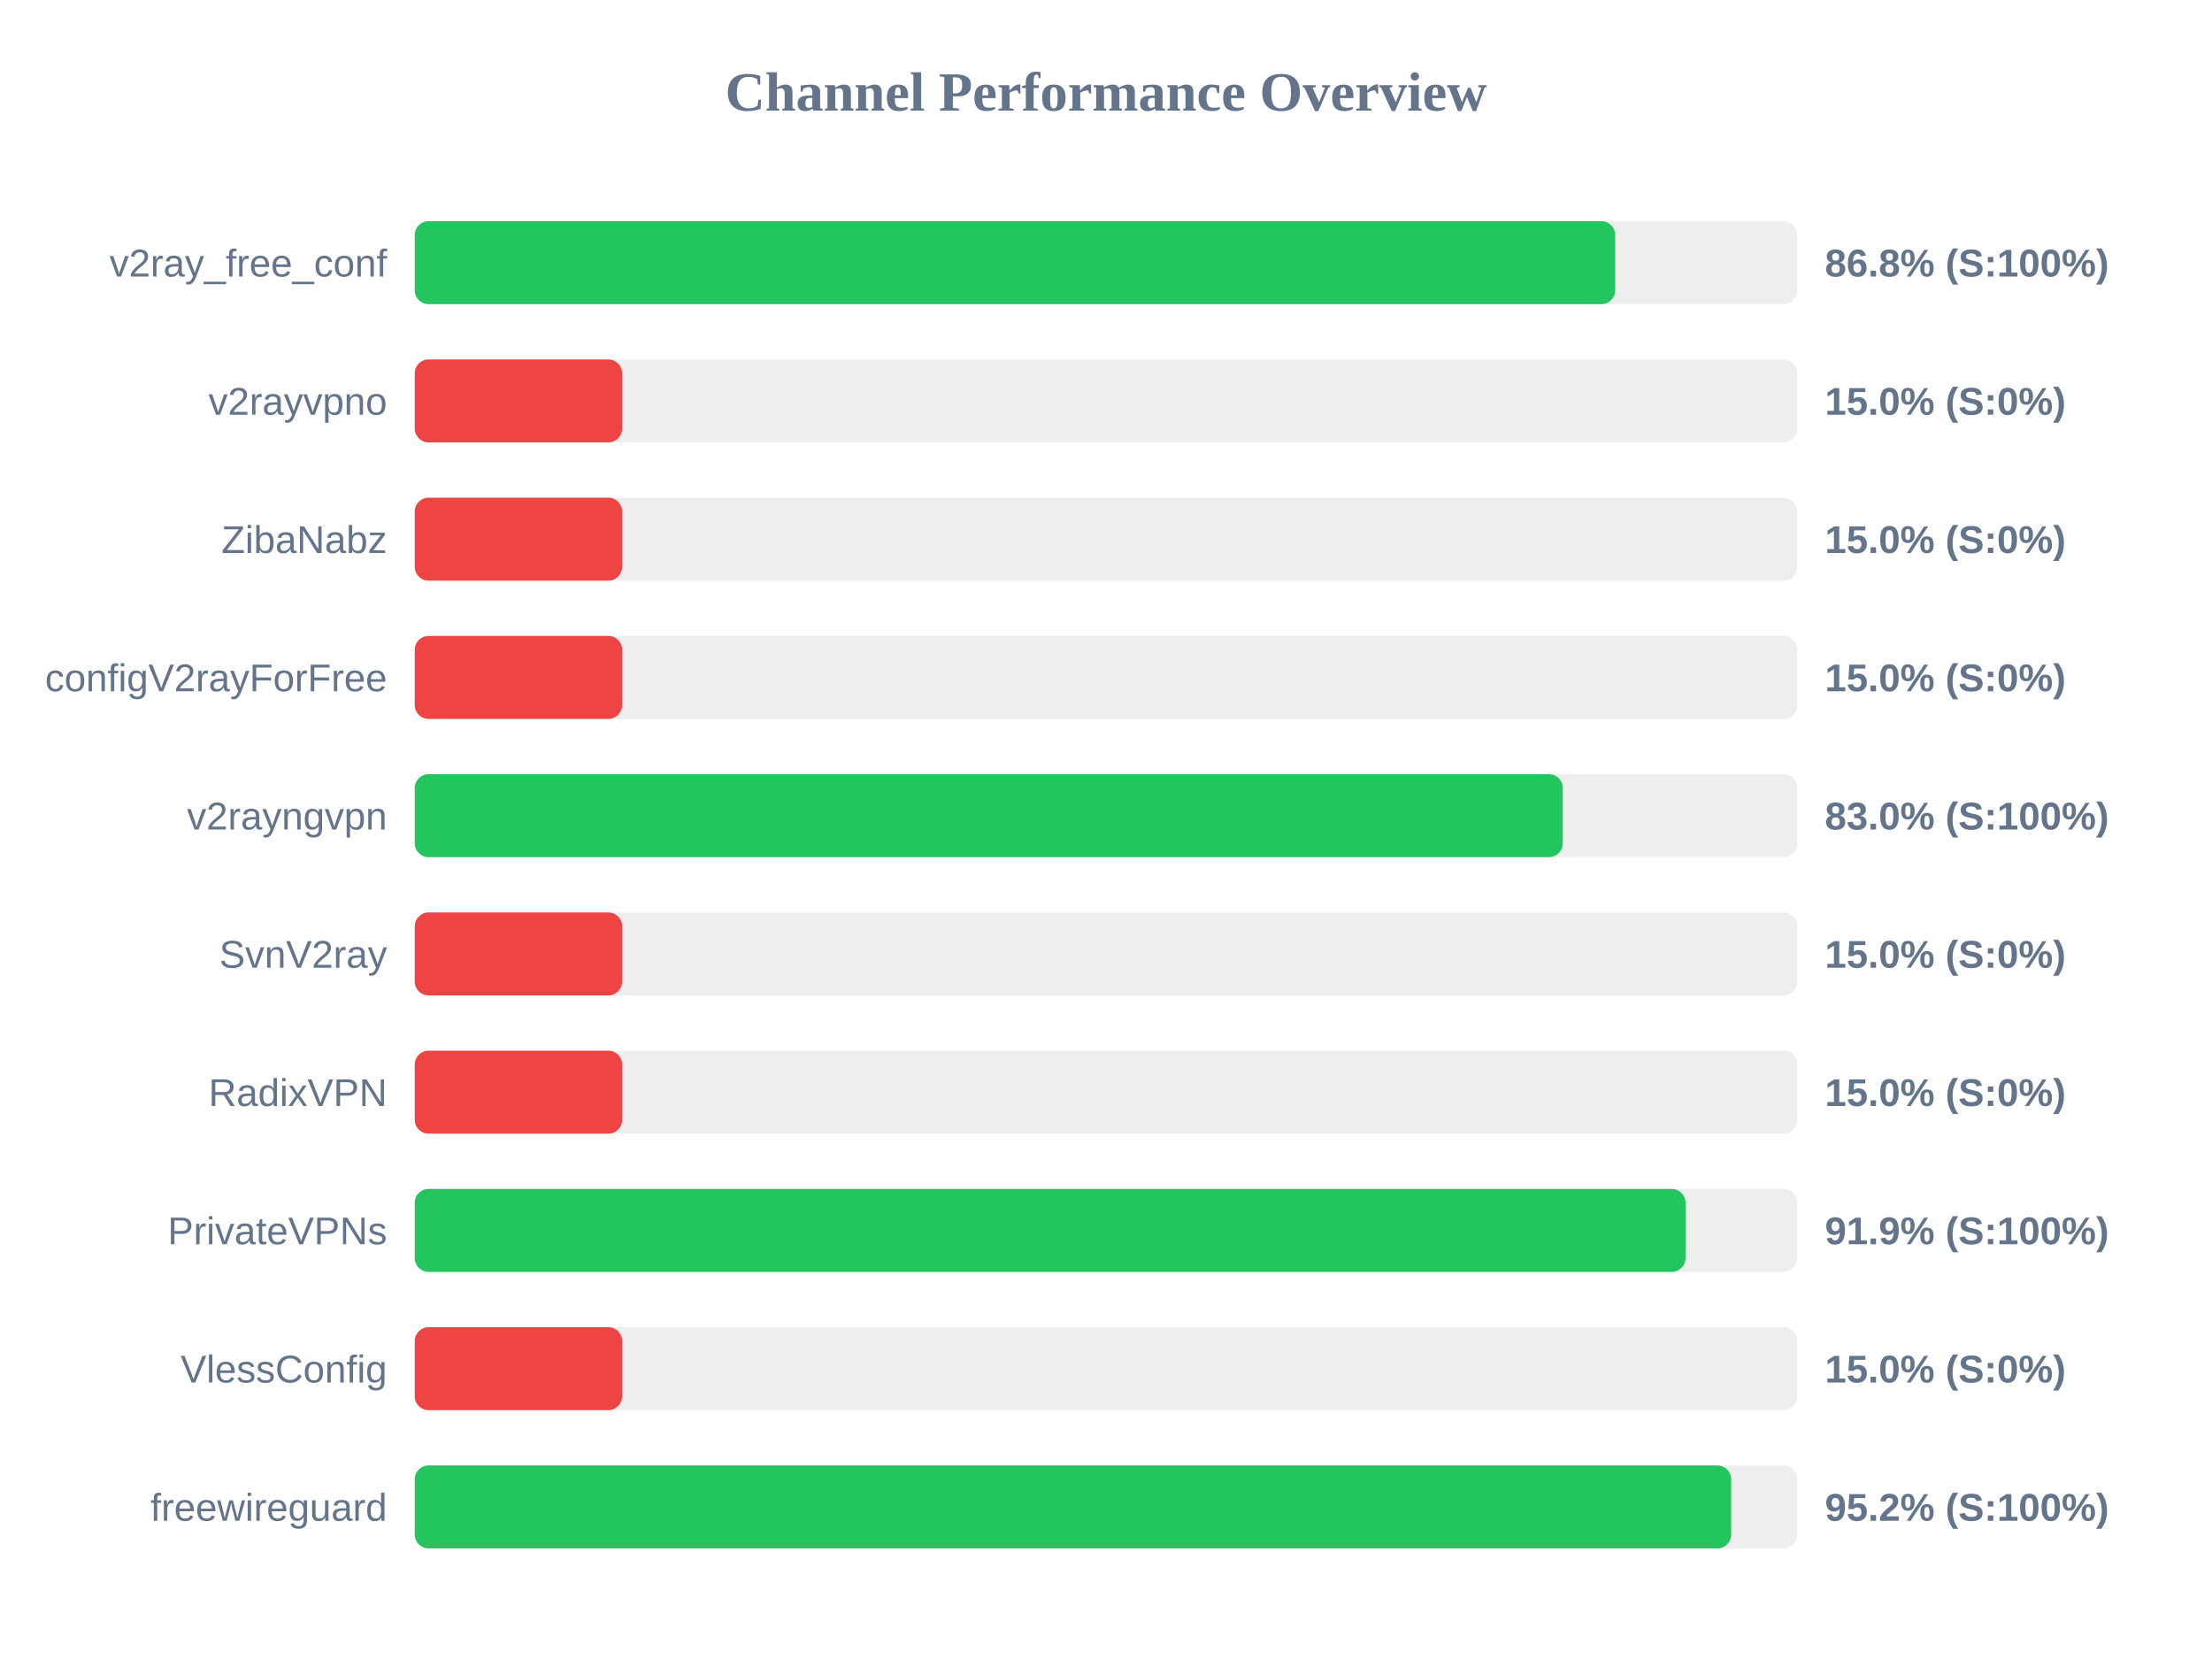
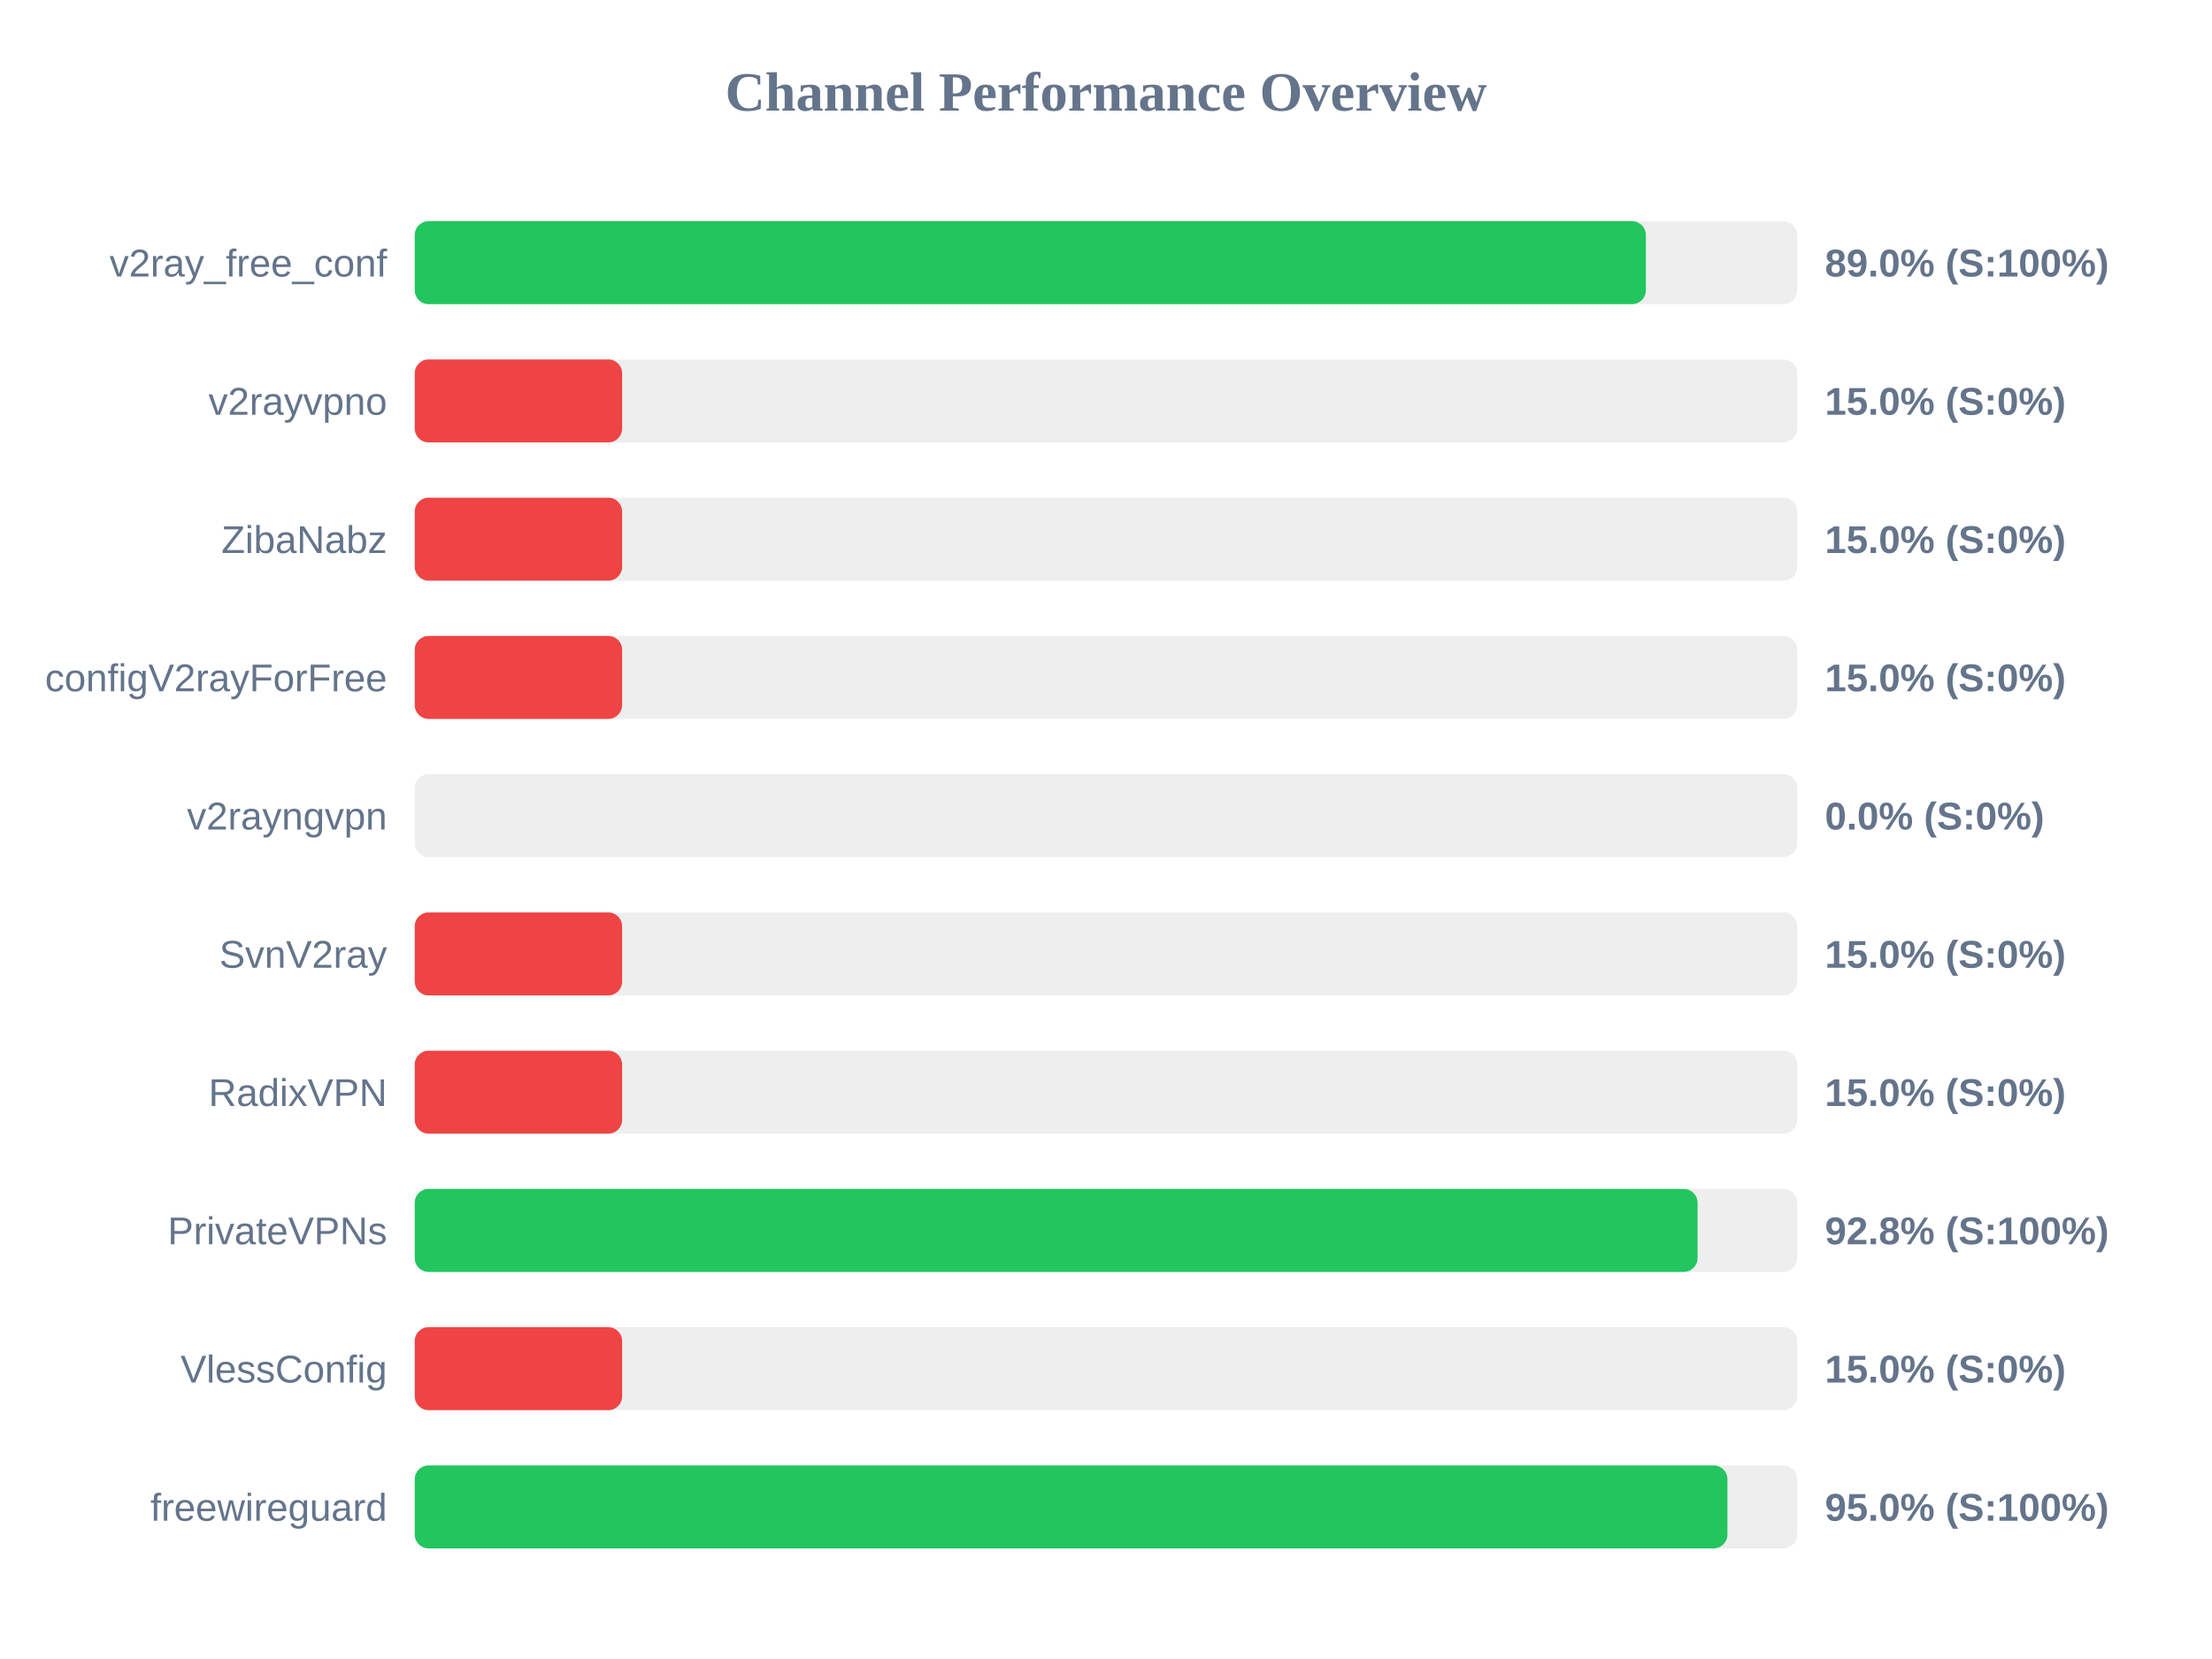
<svg xmlns="http://www.w3.org/2000/svg" width="800" height="600" version="1.1">
  <style>
        .row { font: 14px Arial; fill: #64748b; }
        .score { font: bold 14px Arial; fill: #64748b; }
    </style>
  <text x="400" y="40" text-anchor="middle" font-size="20px" font-weight="bold" fill="#64748b">Channel Performance Overview</text>
  <rect x="150" y="80" width="500" height="30" fill="#eee" rx="5" />
-   <rect x="150" y="80" width="434.15" height="30" fill="#22c55e" rx="5" />
+   <rect x="150" y="80" width="445.25" height="30" fill="#22c55e" rx="5" />
  <text x="140" y="100" text-anchor="end" class="row">v2ray_free_conf</text>
-   <text x="660" y="100" text-anchor="start" class="score">86.8% (S:100%)</text>
+   <text x="660" y="100" text-anchor="start" class="score">89.0% (S:100%)</text>
  <rect x="150" y="130" width="500" height="30" fill="#eee" rx="5" />
  <rect x="150" y="130" width="75.0" height="30" fill="#ef4444" rx="5" />
  <text x="140" y="150" text-anchor="end" class="row">v2rayvpno</text>
  <text x="660" y="150" text-anchor="start" class="score">15.0% (S:0%)</text>
  <rect x="150" y="180" width="500" height="30" fill="#eee" rx="5" />
  <rect x="150" y="180" width="75.0" height="30" fill="#ef4444" rx="5" />
  <text x="140" y="200" text-anchor="end" class="row">ZibaNabz</text>
  <text x="660" y="200" text-anchor="start" class="score">15.0% (S:0%)</text>
  <rect x="150" y="230" width="500" height="30" fill="#eee" rx="5" />
  <rect x="150" y="230" width="75.0" height="30" fill="#ef4444" rx="5" />
  <text x="140" y="250" text-anchor="end" class="row">configV2rayForFree</text>
  <text x="660" y="250" text-anchor="start" class="score">15.0% (S:0%)</text>
  <rect x="150" y="280" width="500" height="30" fill="#eee" rx="5" />
-   <rect x="150" y="280" width="415.2" height="30" fill="#22c55e" rx="5" />
+   <rect x="150" y="280" width="0.0" height="30" fill="#ef4444" rx="5" />
  <text x="140" y="300" text-anchor="end" class="row">v2rayngvpn</text>
-   <text x="660" y="300" text-anchor="start" class="score">83.0% (S:100%)</text>
+   <text x="660" y="300" text-anchor="start" class="score">0.0% (S:0%)</text>
  <rect x="150" y="330" width="500" height="30" fill="#eee" rx="5" />
  <rect x="150" y="330" width="75.0" height="30" fill="#ef4444" rx="5" />
  <text x="140" y="350" text-anchor="end" class="row">SvnV2ray</text>
  <text x="660" y="350" text-anchor="start" class="score">15.0% (S:0%)</text>
  <rect x="150" y="380" width="500" height="30" fill="#eee" rx="5" />
  <rect x="150" y="380" width="75.0" height="30" fill="#ef4444" rx="5" />
  <text x="140" y="400" text-anchor="end" class="row">RadixVPN</text>
  <text x="660" y="400" text-anchor="start" class="score">15.0% (S:0%)</text>
  <rect x="150" y="430" width="500" height="30" fill="#eee" rx="5" />
-   <rect x="150" y="430" width="459.6" height="30" fill="#22c55e" rx="5" />
+   <rect x="150" y="430" width="463.95" height="30" fill="#22c55e" rx="5" />
  <text x="140" y="450" text-anchor="end" class="row">PrivateVPNs</text>
-   <text x="660" y="450" text-anchor="start" class="score">91.9% (S:100%)</text>
+   <text x="660" y="450" text-anchor="start" class="score">92.8% (S:100%)</text>
  <rect x="150" y="480" width="500" height="30" fill="#eee" rx="5" />
  <rect x="150" y="480" width="75.0" height="30" fill="#ef4444" rx="5" />
  <text x="140" y="500" text-anchor="end" class="row">VlessConfig</text>
  <text x="660" y="500" text-anchor="start" class="score">15.0% (S:0%)</text>
  <rect x="150" y="530" width="500" height="30" fill="#eee" rx="5" />
-   <rect x="150" y="530" width="476.1" height="30" fill="#22c55e" rx="5" />
+   <rect x="150" y="530" width="474.75" height="30" fill="#22c55e" rx="5" />
  <text x="140" y="550" text-anchor="end" class="row">freewireguard</text>
-   <text x="660" y="550" text-anchor="start" class="score">95.2% (S:100%)</text>
+   <text x="660" y="550" text-anchor="start" class="score">95.0% (S:100%)</text>
</svg>
